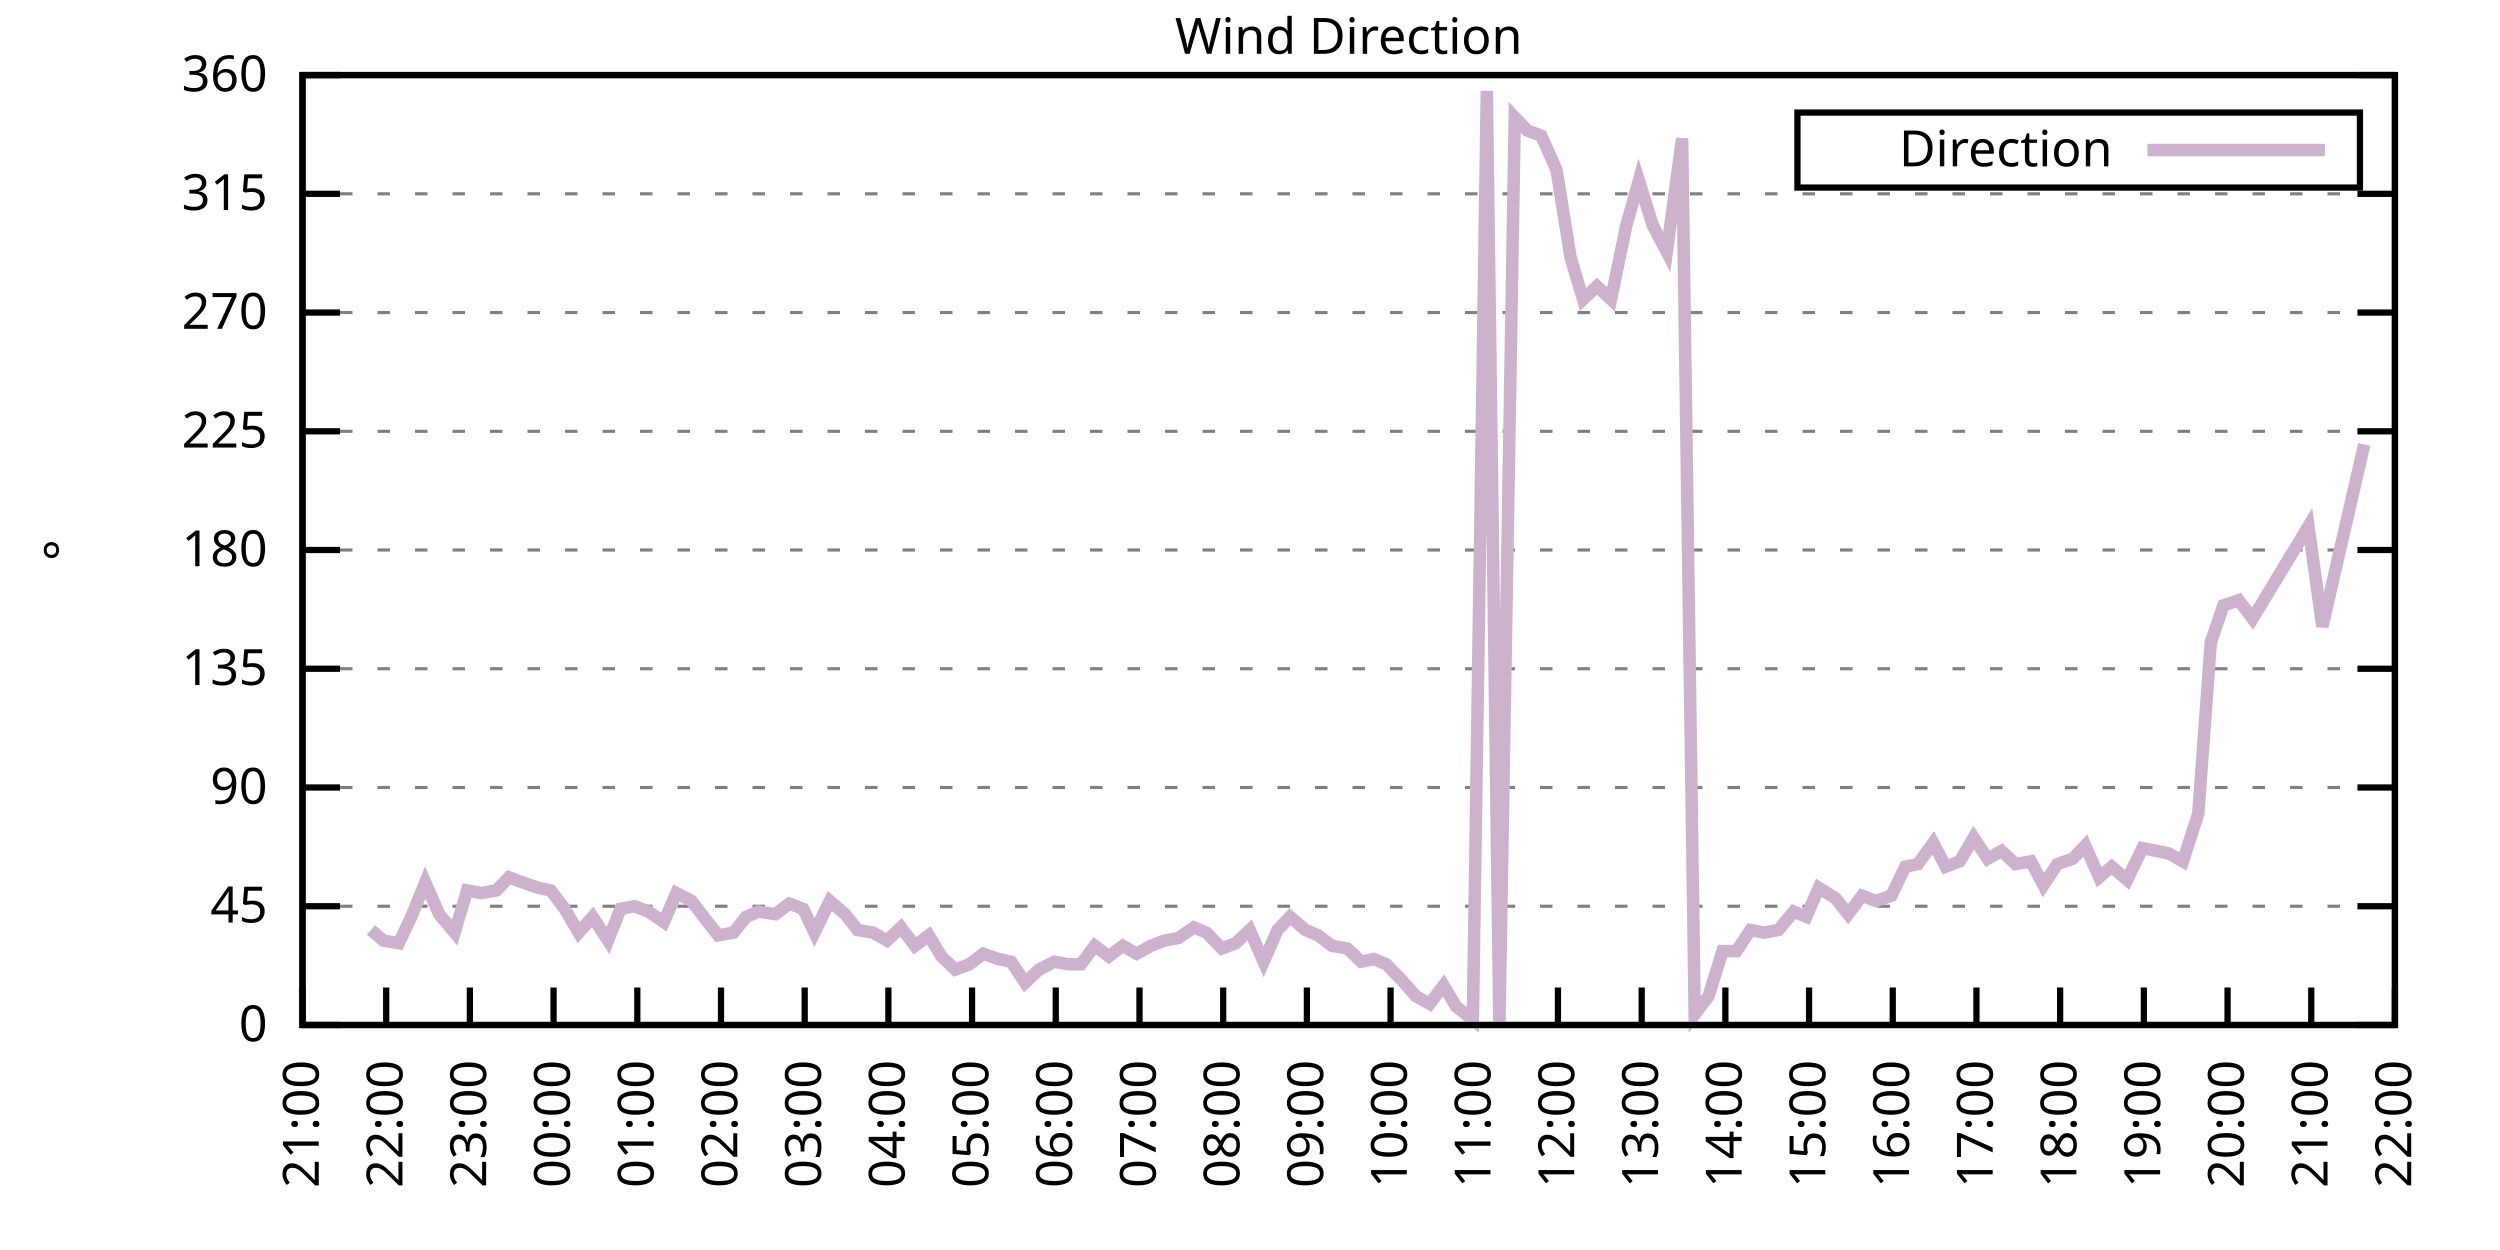
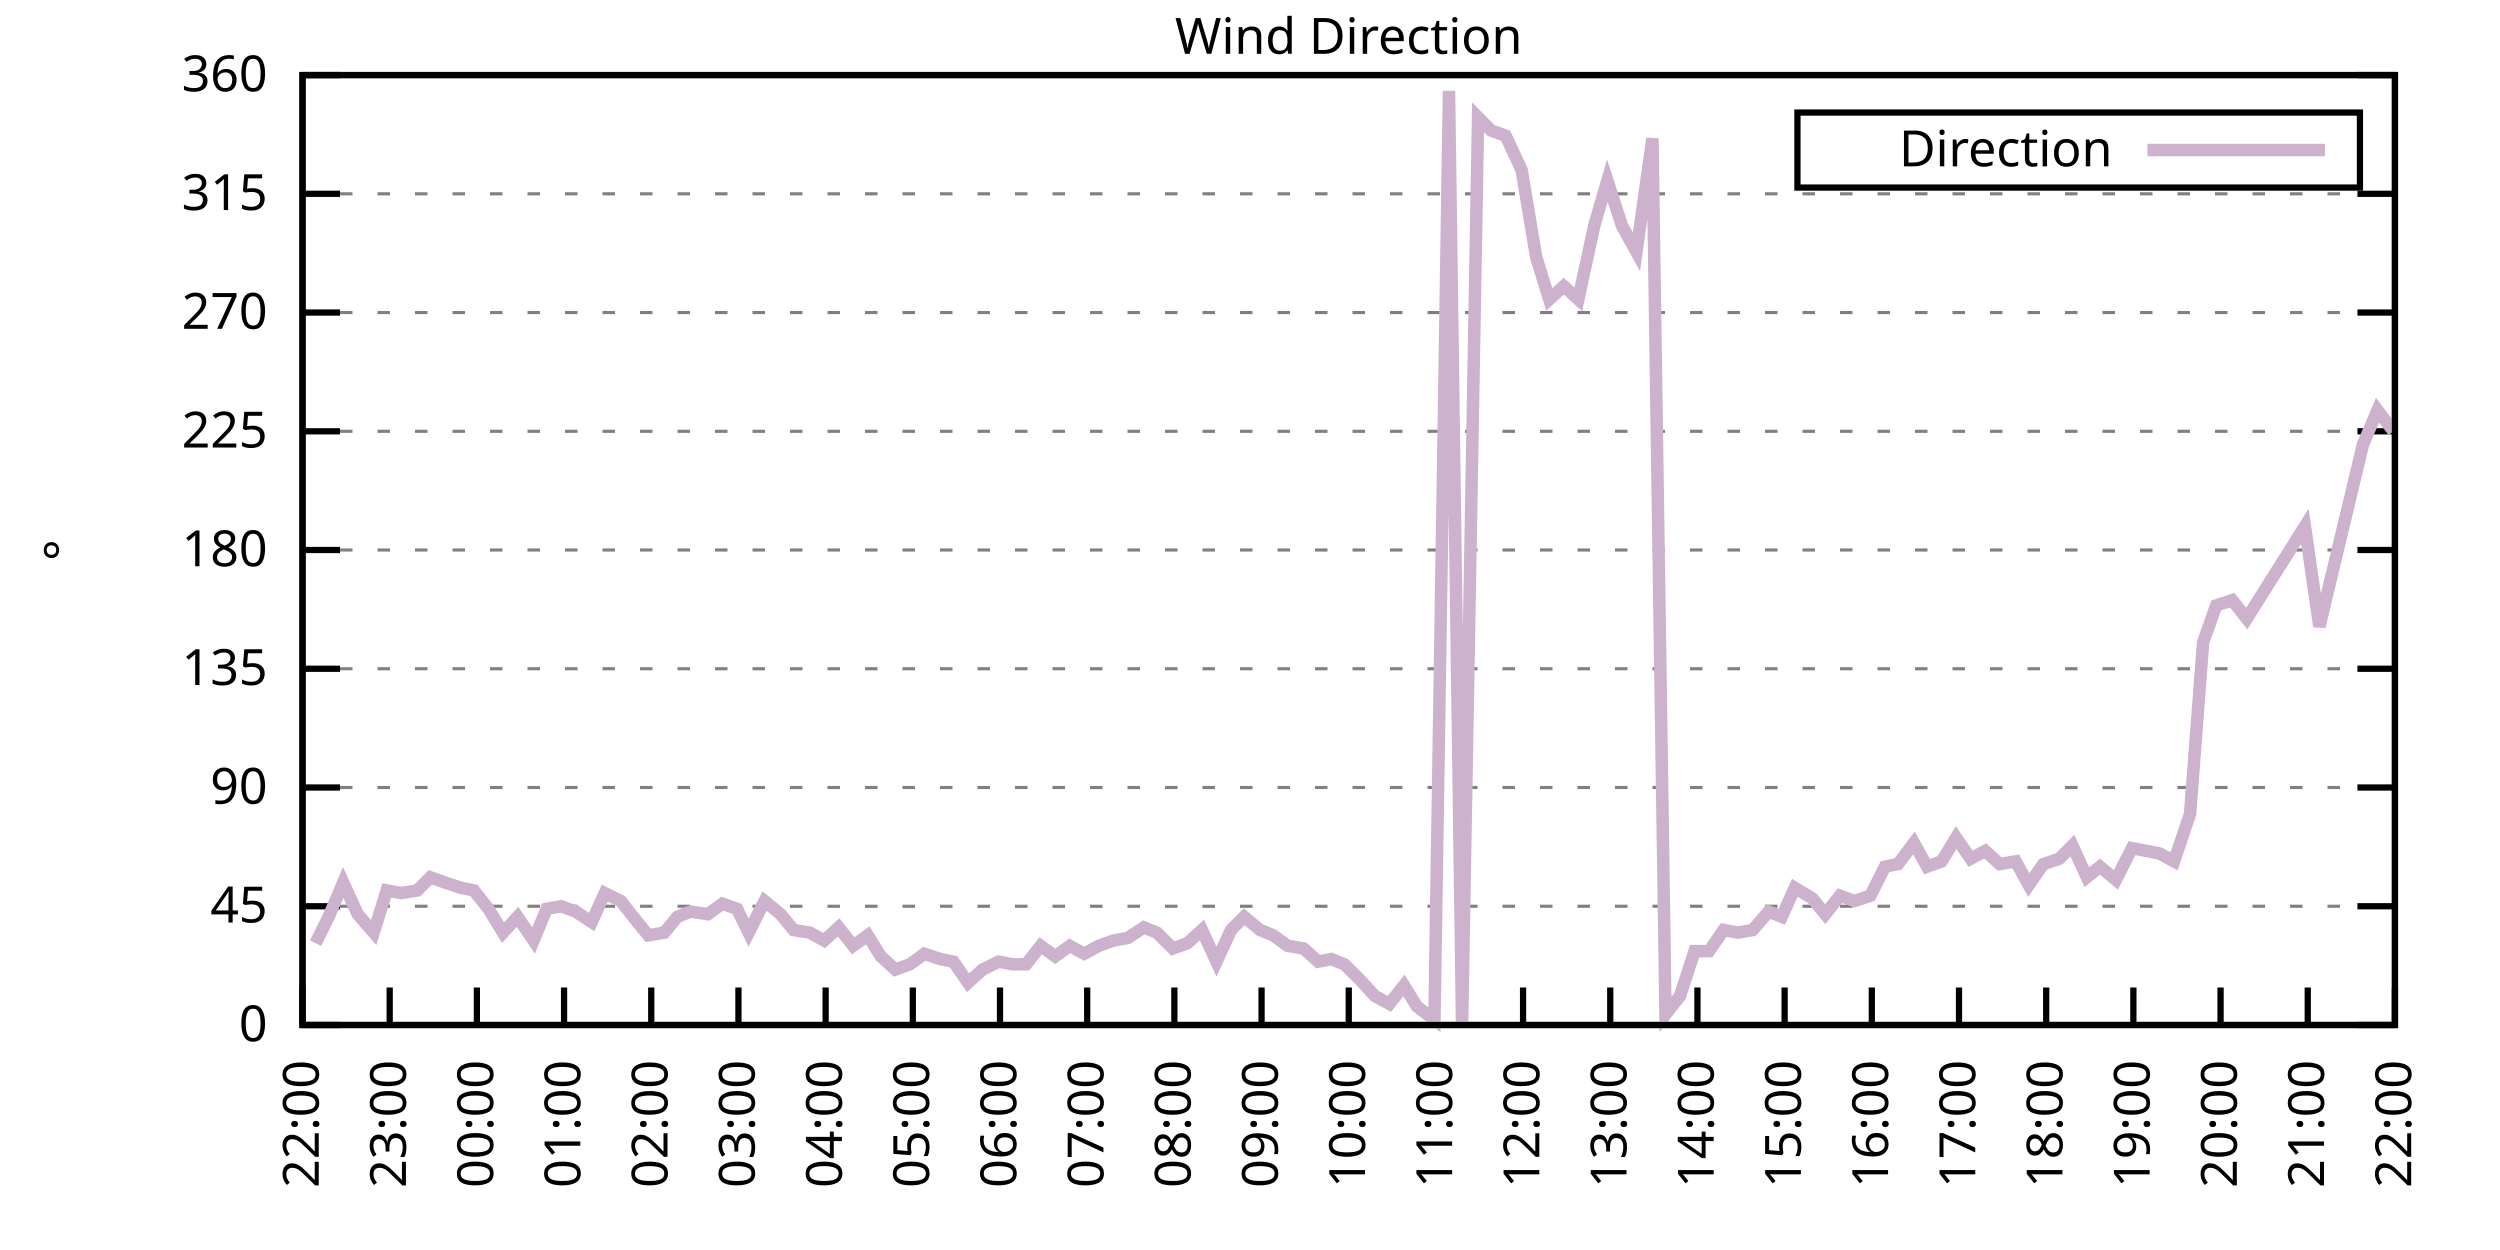
<svg xmlns="http://www.w3.org/2000/svg" xmlns:xlink="http://www.w3.org/1999/xlink" width="400" height="200" viewBox="0 0 400 200">
  <g id="gnuplot_canvas">
    <rect x="0" y="0" width="400" height="200" fill="none" />
    <defs>
      <circle id="gpDot" r="0.5" stroke-width="0.5" stroke="currentColor" />
      <path id="gpPt0" stroke-width="0.333" stroke="currentColor" d="M-1,0 h2 M0,-1 v2" />
      <path id="gpPt1" stroke-width="0.333" stroke="currentColor" d="M-1,-1 L1,1 M1,-1 L-1,1" />
      <path id="gpPt2" stroke-width="0.333" stroke="currentColor" d="M-1,0 L1,0 M0,-1 L0,1 M-1,-1 L1,1 M-1,1 L1,-1" />
      <rect id="gpPt3" stroke-width="0.333" stroke="currentColor" x="-1" y="-1" width="2" height="2" />
      <rect id="gpPt4" stroke-width="0.333" stroke="currentColor" fill="currentColor" x="-1" y="-1" width="2" height="2" />
      <circle id="gpPt5" stroke-width="0.333" stroke="currentColor" cx="0" cy="0" r="1" />
      <use xlink:href="#gpPt5" id="gpPt6" fill="currentColor" stroke="none" />
      <path id="gpPt7" stroke-width="0.333" stroke="currentColor" d="M0,-1.33 L-1.33,0.67 L1.33,0.67 z" />
      <use xlink:href="#gpPt7" id="gpPt8" fill="currentColor" stroke="none" />
      <use xlink:href="#gpPt7" id="gpPt9" stroke="currentColor" transform="rotate(180)" />
      <use xlink:href="#gpPt9" id="gpPt10" fill="currentColor" stroke="none" />
      <use xlink:href="#gpPt3" id="gpPt11" stroke="currentColor" transform="rotate(45)" />
      <use xlink:href="#gpPt11" id="gpPt12" fill="currentColor" stroke="none" />
      <path id="gpPt13" stroke-width="0.333" stroke="currentColor" d="M0,1.330 L1.265,0.411 L0.782,-1.067 L-0.782,-1.076 L-1.265,0.411 z" />
      <use xlink:href="#gpPt13" id="gpPt14" fill="currentColor" stroke="none" />
      <filter id="textbox" filterUnits="objectBoundingBox" x="0" y="0" height="1" width="1">
        <feFlood flood-color="white" flood-opacity="1" result="bgnd" />
        <feComposite in="SourceGraphic" in2="bgnd" operator="atop" />
      </filter>
      <filter id="greybox" filterUnits="objectBoundingBox" x="0" y="0" height="1" width="1">
        <feFlood flood-color="lightgrey" flood-opacity="1" result="grey" />
        <feComposite in="SourceGraphic" in2="grey" operator="atop" />
      </filter>
    </defs>
    <g fill="none" color="white" stroke="currentColor" stroke-width="1.00" stroke-linecap="butt" stroke-linejoin="miter">
</g>
    <g fill="none" color="black" stroke="currentColor" stroke-width="1.00" stroke-linecap="butt" stroke-linejoin="miter">
      <g stroke="none" shape-rendering="crispEdges">
        <polygon fill="rgb(255, 255, 255)" points="48.40,164.00 383.18,164.00 383.18,12.02 48.40,12.02 " />
      </g>
    </g>
    <g fill="none" color="black" stroke="currentColor" stroke-width="1.00" stroke-linecap="butt" stroke-linejoin="miter">
</g>
    <g fill="none" color="black" stroke="black" stroke-width="0.50" stroke-linecap="butt" stroke-linejoin="miter">
</g>
    <g fill="none" color="gray" stroke="currentColor" stroke-width="0.50" stroke-linecap="butt" stroke-linejoin="miter">
      <path stroke="gray" stroke-dasharray="2,4" class="gridline" d="M48.40,164.00 L383.19,164.00  " />
    </g>
    <g fill="none" color="gray" stroke="gray" stroke-width="1.00" stroke-linecap="butt" stroke-linejoin="miter">
</g>
    <g fill="none" color="black" stroke="currentColor" stroke-width="1.00" stroke-linecap="butt" stroke-linejoin="miter">
      <path stroke="black" d="M48.40,164.00 L54.40,164.00 M383.19,164.00 L377.19,164.00  " />
      <g transform="translate(42.80,166.60)" stroke="none" fill="black" font-family="Sans" font-size="8.00" text-anchor="end">
        <text>
          <tspan font-family="Sans"> 0</tspan>
        </text>
      </g>
    </g>
    <g fill="none" color="black" stroke="currentColor" stroke-width="1.00" stroke-linecap="butt" stroke-linejoin="miter">
</g>
    <g fill="none" color="black" stroke="black" stroke-width="0.50" stroke-linecap="butt" stroke-linejoin="miter">
</g>
    <g fill="none" color="gray" stroke="currentColor" stroke-width="0.50" stroke-linecap="butt" stroke-linejoin="miter">
      <path stroke="gray" stroke-dasharray="2,4" class="gridline" d="M48.40,145.00 L383.19,145.00  " />
    </g>
    <g fill="none" color="gray" stroke="gray" stroke-width="1.00" stroke-linecap="butt" stroke-linejoin="miter">
</g>
    <g fill="none" color="black" stroke="currentColor" stroke-width="1.00" stroke-linecap="butt" stroke-linejoin="miter">
      <path stroke="black" d="M48.40,145.00 L54.40,145.00 M383.19,145.00 L377.19,145.00  " />
      <g transform="translate(42.80,147.60)" stroke="none" fill="black" font-family="Sans" font-size="8.00" text-anchor="end">
        <text>
          <tspan font-family="Sans"> 45</tspan>
        </text>
      </g>
    </g>
    <g fill="none" color="black" stroke="currentColor" stroke-width="1.00" stroke-linecap="butt" stroke-linejoin="miter">
</g>
    <g fill="none" color="black" stroke="black" stroke-width="0.50" stroke-linecap="butt" stroke-linejoin="miter">
</g>
    <g fill="none" color="gray" stroke="currentColor" stroke-width="0.50" stroke-linecap="butt" stroke-linejoin="miter">
      <path stroke="gray" stroke-dasharray="2,4" class="gridline" d="M48.40,126.00 L383.19,126.00  " />
    </g>
    <g fill="none" color="gray" stroke="gray" stroke-width="1.00" stroke-linecap="butt" stroke-linejoin="miter">
</g>
    <g fill="none" color="black" stroke="currentColor" stroke-width="1.00" stroke-linecap="butt" stroke-linejoin="miter">
      <path stroke="black" d="M48.40,126.00 L54.40,126.00 M383.19,126.00 L377.19,126.00  " />
      <g transform="translate(42.80,128.60)" stroke="none" fill="black" font-family="Sans" font-size="8.00" text-anchor="end">
        <text>
          <tspan font-family="Sans"> 90</tspan>
        </text>
      </g>
    </g>
    <g fill="none" color="black" stroke="currentColor" stroke-width="1.00" stroke-linecap="butt" stroke-linejoin="miter">
</g>
    <g fill="none" color="black" stroke="black" stroke-width="0.50" stroke-linecap="butt" stroke-linejoin="miter">
</g>
    <g fill="none" color="gray" stroke="currentColor" stroke-width="0.50" stroke-linecap="butt" stroke-linejoin="miter">
      <path stroke="gray" stroke-dasharray="2,4" class="gridline" d="M48.40,107.00 L383.19,107.00  " />
    </g>
    <g fill="none" color="gray" stroke="gray" stroke-width="1.00" stroke-linecap="butt" stroke-linejoin="miter">
</g>
    <g fill="none" color="black" stroke="currentColor" stroke-width="1.00" stroke-linecap="butt" stroke-linejoin="miter">
      <path stroke="black" d="M48.40,107.00 L54.40,107.00 M383.19,107.00 L377.19,107.00  " />
      <g transform="translate(42.80,109.60)" stroke="none" fill="black" font-family="Sans" font-size="8.00" text-anchor="end">
        <text>
          <tspan font-family="Sans"> 135</tspan>
        </text>
      </g>
    </g>
    <g fill="none" color="black" stroke="currentColor" stroke-width="1.00" stroke-linecap="butt" stroke-linejoin="miter">
</g>
    <g fill="none" color="black" stroke="black" stroke-width="0.50" stroke-linecap="butt" stroke-linejoin="miter">
</g>
    <g fill="none" color="gray" stroke="currentColor" stroke-width="0.50" stroke-linecap="butt" stroke-linejoin="miter">
      <path stroke="gray" stroke-dasharray="2,4" class="gridline" d="M48.40,88.00 L383.19,88.00  " />
    </g>
    <g fill="none" color="gray" stroke="gray" stroke-width="1.00" stroke-linecap="butt" stroke-linejoin="miter">
</g>
    <g fill="none" color="black" stroke="currentColor" stroke-width="1.00" stroke-linecap="butt" stroke-linejoin="miter">
      <path stroke="black" d="M48.40,88.00 L54.40,88.00 M383.19,88.00 L377.19,88.00  " />
      <g transform="translate(42.80,90.60)" stroke="none" fill="black" font-family="Sans" font-size="8.00" text-anchor="end">
        <text>
          <tspan font-family="Sans"> 180</tspan>
        </text>
      </g>
    </g>
    <g fill="none" color="black" stroke="currentColor" stroke-width="1.00" stroke-linecap="butt" stroke-linejoin="miter">
</g>
    <g fill="none" color="black" stroke="black" stroke-width="0.50" stroke-linecap="butt" stroke-linejoin="miter">
</g>
    <g fill="none" color="gray" stroke="currentColor" stroke-width="0.50" stroke-linecap="butt" stroke-linejoin="miter">
      <path stroke="gray" stroke-dasharray="2,4" class="gridline" d="M48.40,69.01 L383.19,69.01  " />
    </g>
    <g fill="none" color="gray" stroke="gray" stroke-width="1.00" stroke-linecap="butt" stroke-linejoin="miter">
</g>
    <g fill="none" color="black" stroke="currentColor" stroke-width="1.00" stroke-linecap="butt" stroke-linejoin="miter">
      <path stroke="black" d="M48.40,69.01 L54.40,69.01 M383.19,69.01 L377.19,69.01  " />
      <g transform="translate(42.80,71.61)" stroke="none" fill="black" font-family="Sans" font-size="8.00" text-anchor="end">
        <text>
          <tspan font-family="Sans"> 225</tspan>
        </text>
      </g>
    </g>
    <g fill="none" color="black" stroke="currentColor" stroke-width="1.00" stroke-linecap="butt" stroke-linejoin="miter">
</g>
    <g fill="none" color="black" stroke="black" stroke-width="0.50" stroke-linecap="butt" stroke-linejoin="miter">
</g>
    <g fill="none" color="gray" stroke="currentColor" stroke-width="0.50" stroke-linecap="butt" stroke-linejoin="miter">
      <path stroke="gray" stroke-dasharray="2,4" class="gridline" d="M48.40,50.01 L383.19,50.01  " />
    </g>
    <g fill="none" color="gray" stroke="gray" stroke-width="1.00" stroke-linecap="butt" stroke-linejoin="miter">
</g>
    <g fill="none" color="black" stroke="currentColor" stroke-width="1.00" stroke-linecap="butt" stroke-linejoin="miter">
      <path stroke="black" d="M48.40,50.01 L54.40,50.01 M383.19,50.01 L377.19,50.01  " />
      <g transform="translate(42.80,52.61)" stroke="none" fill="black" font-family="Sans" font-size="8.00" text-anchor="end">
        <text>
          <tspan font-family="Sans"> 270</tspan>
        </text>
      </g>
    </g>
    <g fill="none" color="black" stroke="currentColor" stroke-width="1.00" stroke-linecap="butt" stroke-linejoin="miter">
</g>
    <g fill="none" color="black" stroke="black" stroke-width="0.50" stroke-linecap="butt" stroke-linejoin="miter">
</g>
    <g fill="none" color="gray" stroke="currentColor" stroke-width="0.50" stroke-linecap="butt" stroke-linejoin="miter">
      <path stroke="gray" stroke-dasharray="2,4" class="gridline" d="M48.40,31.01 L383.19,31.01  " />
    </g>
    <g fill="none" color="gray" stroke="gray" stroke-width="1.00" stroke-linecap="butt" stroke-linejoin="miter">
</g>
    <g fill="none" color="black" stroke="currentColor" stroke-width="1.00" stroke-linecap="butt" stroke-linejoin="miter">
      <path stroke="black" d="M48.40,31.01 L54.40,31.01 M383.19,31.01 L377.19,31.01  " />
      <g transform="translate(42.80,33.61)" stroke="none" fill="black" font-family="Sans" font-size="8.00" text-anchor="end">
        <text>
          <tspan font-family="Sans"> 315</tspan>
        </text>
      </g>
    </g>
    <g fill="none" color="black" stroke="currentColor" stroke-width="1.00" stroke-linecap="butt" stroke-linejoin="miter">
</g>
    <g fill="none" color="black" stroke="black" stroke-width="0.50" stroke-linecap="butt" stroke-linejoin="miter">
</g>
    <g fill="none" color="gray" stroke="currentColor" stroke-width="0.50" stroke-linecap="butt" stroke-linejoin="miter">
      <path stroke="gray" stroke-dasharray="2,4" class="gridline" d="M48.40,12.01 L383.19,12.01  " />
    </g>
    <g fill="none" color="gray" stroke="gray" stroke-width="1.00" stroke-linecap="butt" stroke-linejoin="miter">
</g>
    <g fill="none" color="black" stroke="currentColor" stroke-width="1.00" stroke-linecap="butt" stroke-linejoin="miter">
      <path stroke="black" d="M48.40,12.01 L54.40,12.01 M383.19,12.01 L377.19,12.01  " />
      <g transform="translate(42.80,14.61)" stroke="none" fill="black" font-family="Sans" font-size="8.00" text-anchor="end">
        <text>
          <tspan font-family="Sans"> 360</tspan>
        </text>
      </g>
    </g>
    <g fill="none" color="black" stroke="currentColor" stroke-width="1.00" stroke-linecap="butt" stroke-linejoin="miter">
      <path stroke="black" d="M48.40,164.00 L48.40,158.00  " />
      <g transform="translate(51.00,169.60) rotate(270.00)" stroke="none" fill="black" font-family="Sans" font-size="8.00" text-anchor="end">
        <text>
-           <tspan font-family="Sans">21:00</tspan>
-         </text>
-       </g>
-     </g>
-     <g fill="none" color="black" stroke="currentColor" stroke-width="1.00" stroke-linecap="butt" stroke-linejoin="miter">
-       <path stroke="black" d="M61.79,164.00 L61.79,158.00  " />
-       <g transform="translate(64.39,169.60) rotate(270.00)" stroke="none" fill="black" font-family="Sans" font-size="8.00" text-anchor="end">
-         <text>
          <tspan font-family="Sans">22:00</tspan>
        </text>
      </g>
    </g>
    <g fill="none" color="black" stroke="currentColor" stroke-width="1.00" stroke-linecap="butt" stroke-linejoin="miter">
-       <path stroke="black" d="M75.18,164.00 L75.18,158.00  " />
-       <g transform="translate(77.78,169.60) rotate(270.00)" stroke="none" fill="black" font-family="Sans" font-size="8.00" text-anchor="end">
+       <path stroke="black" d="M62.35,164.00 L62.35,158.00  " />
+       <g transform="translate(64.95,169.60) rotate(270.00)" stroke="none" fill="black" font-family="Sans" font-size="8.00" text-anchor="end">
        <text>
          <tspan font-family="Sans">23:00</tspan>
        </text>
      </g>
    </g>
    <g fill="none" color="black" stroke="currentColor" stroke-width="1.00" stroke-linecap="butt" stroke-linejoin="miter">
-       <path stroke="black" d="M88.57,164.00 L88.57,158.00  " />
-       <g transform="translate(91.17,169.60) rotate(270.00)" stroke="none" fill="black" font-family="Sans" font-size="8.00" text-anchor="end">
+       <path stroke="black" d="M76.30,164.00 L76.30,158.00  " />
+       <g transform="translate(78.90,169.60) rotate(270.00)" stroke="none" fill="black" font-family="Sans" font-size="8.00" text-anchor="end">
        <text>
          <tspan font-family="Sans">00:00</tspan>
        </text>
      </g>
    </g>
    <g fill="none" color="black" stroke="currentColor" stroke-width="1.00" stroke-linecap="butt" stroke-linejoin="miter">
-       <path stroke="black" d="M101.97,164.00 L101.97,158.00  " />
-       <g transform="translate(104.57,169.60) rotate(270.00)" stroke="none" fill="black" font-family="Sans" font-size="8.00" text-anchor="end">
+       <path stroke="black" d="M90.25,164.00 L90.25,158.00  " />
+       <g transform="translate(92.85,169.60) rotate(270.00)" stroke="none" fill="black" font-family="Sans" font-size="8.00" text-anchor="end">
        <text>
          <tspan font-family="Sans">01:00</tspan>
        </text>
      </g>
    </g>
    <g fill="none" color="black" stroke="currentColor" stroke-width="1.00" stroke-linecap="butt" stroke-linejoin="miter">
-       <path stroke="black" d="M115.36,164.00 L115.36,158.00  " />
-       <g transform="translate(117.96,169.60) rotate(270.00)" stroke="none" fill="black" font-family="Sans" font-size="8.00" text-anchor="end">
+       <path stroke="black" d="M104.20,164.00 L104.20,158.00  " />
+       <g transform="translate(106.80,169.60) rotate(270.00)" stroke="none" fill="black" font-family="Sans" font-size="8.00" text-anchor="end">
        <text>
          <tspan font-family="Sans">02:00</tspan>
        </text>
      </g>
    </g>
    <g fill="none" color="black" stroke="currentColor" stroke-width="1.00" stroke-linecap="butt" stroke-linejoin="miter">
-       <path stroke="black" d="M128.75,164.00 L128.75,158.00  " />
-       <g transform="translate(131.35,169.60) rotate(270.00)" stroke="none" fill="black" font-family="Sans" font-size="8.00" text-anchor="end">
+       <path stroke="black" d="M118.15,164.00 L118.15,158.00  " />
+       <g transform="translate(120.75,169.60) rotate(270.00)" stroke="none" fill="black" font-family="Sans" font-size="8.00" text-anchor="end">
        <text>
          <tspan font-family="Sans">03:00</tspan>
        </text>
      </g>
    </g>
    <g fill="none" color="black" stroke="currentColor" stroke-width="1.00" stroke-linecap="butt" stroke-linejoin="miter">
-       <path stroke="black" d="M142.14,164.00 L142.14,158.00  " />
-       <g transform="translate(144.74,169.60) rotate(270.00)" stroke="none" fill="black" font-family="Sans" font-size="8.00" text-anchor="end">
+       <path stroke="black" d="M132.10,164.00 L132.10,158.00  " />
+       <g transform="translate(134.70,169.60) rotate(270.00)" stroke="none" fill="black" font-family="Sans" font-size="8.00" text-anchor="end">
        <text>
          <tspan font-family="Sans">04:00</tspan>
        </text>
      </g>
    </g>
    <g fill="none" color="black" stroke="currentColor" stroke-width="1.00" stroke-linecap="butt" stroke-linejoin="miter">
-       <path stroke="black" d="M155.53,164.00 L155.53,158.00  " />
-       <g transform="translate(158.13,169.60) rotate(270.00)" stroke="none" fill="black" font-family="Sans" font-size="8.00" text-anchor="end">
+       <path stroke="black" d="M146.05,164.00 L146.05,158.00  " />
+       <g transform="translate(148.65,169.60) rotate(270.00)" stroke="none" fill="black" font-family="Sans" font-size="8.00" text-anchor="end">
        <text>
          <tspan font-family="Sans">05:00</tspan>
        </text>
      </g>
    </g>
    <g fill="none" color="black" stroke="currentColor" stroke-width="1.00" stroke-linecap="butt" stroke-linejoin="miter">
-       <path stroke="black" d="M168.92,164.00 L168.92,158.00  " />
-       <g transform="translate(171.52,169.60) rotate(270.00)" stroke="none" fill="black" font-family="Sans" font-size="8.00" text-anchor="end">
+       <path stroke="black" d="M160.00,164.00 L160.00,158.00  " />
+       <g transform="translate(162.60,169.60) rotate(270.00)" stroke="none" fill="black" font-family="Sans" font-size="8.00" text-anchor="end">
        <text>
          <tspan font-family="Sans">06:00</tspan>
        </text>
      </g>
    </g>
    <g fill="none" color="black" stroke="currentColor" stroke-width="1.00" stroke-linecap="butt" stroke-linejoin="miter">
-       <path stroke="black" d="M182.32,164.00 L182.32,158.00  " />
-       <g transform="translate(184.92,169.60) rotate(270.00)" stroke="none" fill="black" font-family="Sans" font-size="8.00" text-anchor="end">
+       <path stroke="black" d="M173.95,164.00 L173.95,158.00  " />
+       <g transform="translate(176.55,169.60) rotate(270.00)" stroke="none" fill="black" font-family="Sans" font-size="8.00" text-anchor="end">
        <text>
          <tspan font-family="Sans">07:00</tspan>
        </text>
      </g>
    </g>
    <g fill="none" color="black" stroke="currentColor" stroke-width="1.00" stroke-linecap="butt" stroke-linejoin="miter">
-       <path stroke="black" d="M195.71,164.00 L195.71,158.00  " />
-       <g transform="translate(198.31,169.60) rotate(270.00)" stroke="none" fill="black" font-family="Sans" font-size="8.00" text-anchor="end">
+       <path stroke="black" d="M187.90,164.00 L187.90,158.00  " />
+       <g transform="translate(190.50,169.60) rotate(270.00)" stroke="none" fill="black" font-family="Sans" font-size="8.00" text-anchor="end">
        <text>
          <tspan font-family="Sans">08:00</tspan>
        </text>
      </g>
    </g>
    <g fill="none" color="black" stroke="currentColor" stroke-width="1.00" stroke-linecap="butt" stroke-linejoin="miter">
-       <path stroke="black" d="M209.10,164.00 L209.10,158.00  " />
-       <g transform="translate(211.70,169.60) rotate(270.00)" stroke="none" fill="black" font-family="Sans" font-size="8.00" text-anchor="end">
+       <path stroke="black" d="M201.85,164.00 L201.85,158.00  " />
+       <g transform="translate(204.45,169.60) rotate(270.00)" stroke="none" fill="black" font-family="Sans" font-size="8.00" text-anchor="end">
        <text>
          <tspan font-family="Sans">09:00</tspan>
        </text>
      </g>
    </g>
    <g fill="none" color="black" stroke="currentColor" stroke-width="1.00" stroke-linecap="butt" stroke-linejoin="miter">
-       <path stroke="black" d="M222.49,164.00 L222.49,158.00  " />
-       <g transform="translate(225.09,169.60) rotate(270.00)" stroke="none" fill="black" font-family="Sans" font-size="8.00" text-anchor="end">
+       <path stroke="black" d="M215.80,164.00 L215.80,158.00  " />
+       <g transform="translate(218.40,169.60) rotate(270.00)" stroke="none" fill="black" font-family="Sans" font-size="8.00" text-anchor="end">
        <text>
          <tspan font-family="Sans">10:00</tspan>
        </text>
      </g>
    </g>
    <g fill="none" color="black" stroke="currentColor" stroke-width="1.00" stroke-linecap="butt" stroke-linejoin="miter">
-       <path stroke="black" d="M235.88,164.00 L235.88,158.00  " />
-       <g transform="translate(238.48,169.60) rotate(270.00)" stroke="none" fill="black" font-family="Sans" font-size="8.00" text-anchor="end">
+       <path stroke="black" d="M229.74,164.00 L229.74,158.00  " />
+       <g transform="translate(232.34,169.60) rotate(270.00)" stroke="none" fill="black" font-family="Sans" font-size="8.00" text-anchor="end">
        <text>
          <tspan font-family="Sans">11:00</tspan>
        </text>
      </g>
    </g>
    <g fill="none" color="black" stroke="currentColor" stroke-width="1.00" stroke-linecap="butt" stroke-linejoin="miter">
-       <path stroke="black" d="M249.27,164.00 L249.27,158.00  " />
-       <g transform="translate(251.87,169.60) rotate(270.00)" stroke="none" fill="black" font-family="Sans" font-size="8.00" text-anchor="end">
+       <path stroke="black" d="M243.69,164.00 L243.69,158.00  " />
+       <g transform="translate(246.29,169.60) rotate(270.00)" stroke="none" fill="black" font-family="Sans" font-size="8.00" text-anchor="end">
        <text>
          <tspan font-family="Sans">12:00</tspan>
        </text>
      </g>
    </g>
    <g fill="none" color="black" stroke="currentColor" stroke-width="1.00" stroke-linecap="butt" stroke-linejoin="miter">
-       <path stroke="black" d="M262.67,164.00 L262.67,158.00  " />
-       <g transform="translate(265.27,169.60) rotate(270.00)" stroke="none" fill="black" font-family="Sans" font-size="8.00" text-anchor="end">
+       <path stroke="black" d="M257.64,164.00 L257.64,158.00  " />
+       <g transform="translate(260.24,169.60) rotate(270.00)" stroke="none" fill="black" font-family="Sans" font-size="8.00" text-anchor="end">
        <text>
          <tspan font-family="Sans">13:00</tspan>
        </text>
      </g>
    </g>
    <g fill="none" color="black" stroke="currentColor" stroke-width="1.00" stroke-linecap="butt" stroke-linejoin="miter">
-       <path stroke="black" d="M276.06,164.00 L276.06,158.00  " />
-       <g transform="translate(278.66,169.60) rotate(270.00)" stroke="none" fill="black" font-family="Sans" font-size="8.00" text-anchor="end">
+       <path stroke="black" d="M271.59,164.00 L271.59,158.00  " />
+       <g transform="translate(274.19,169.60) rotate(270.00)" stroke="none" fill="black" font-family="Sans" font-size="8.00" text-anchor="end">
        <text>
          <tspan font-family="Sans">14:00</tspan>
        </text>
      </g>
    </g>
    <g fill="none" color="black" stroke="currentColor" stroke-width="1.00" stroke-linecap="butt" stroke-linejoin="miter">
-       <path stroke="black" d="M289.45,164.00 L289.45,158.00  " />
-       <g transform="translate(292.05,169.60) rotate(270.00)" stroke="none" fill="black" font-family="Sans" font-size="8.00" text-anchor="end">
+       <path stroke="black" d="M285.54,164.00 L285.54,158.00  " />
+       <g transform="translate(288.14,169.60) rotate(270.00)" stroke="none" fill="black" font-family="Sans" font-size="8.00" text-anchor="end">
        <text>
          <tspan font-family="Sans">15:00</tspan>
        </text>
      </g>
    </g>
    <g fill="none" color="black" stroke="currentColor" stroke-width="1.00" stroke-linecap="butt" stroke-linejoin="miter">
-       <path stroke="black" d="M302.84,164.00 L302.84,158.00  " />
-       <g transform="translate(305.44,169.60) rotate(270.00)" stroke="none" fill="black" font-family="Sans" font-size="8.00" text-anchor="end">
+       <path stroke="black" d="M299.49,164.00 L299.49,158.00  " />
+       <g transform="translate(302.09,169.60) rotate(270.00)" stroke="none" fill="black" font-family="Sans" font-size="8.00" text-anchor="end">
        <text>
          <tspan font-family="Sans">16:00</tspan>
        </text>
      </g>
    </g>
    <g fill="none" color="black" stroke="currentColor" stroke-width="1.00" stroke-linecap="butt" stroke-linejoin="miter">
-       <path stroke="black" d="M316.23,164.00 L316.23,158.00  " />
-       <g transform="translate(318.83,169.60) rotate(270.00)" stroke="none" fill="black" font-family="Sans" font-size="8.00" text-anchor="end">
+       <path stroke="black" d="M313.44,164.00 L313.44,158.00  " />
+       <g transform="translate(316.04,169.60) rotate(270.00)" stroke="none" fill="black" font-family="Sans" font-size="8.00" text-anchor="end">
        <text>
          <tspan font-family="Sans">17:00</tspan>
        </text>
      </g>
    </g>
    <g fill="none" color="black" stroke="currentColor" stroke-width="1.00" stroke-linecap="butt" stroke-linejoin="miter">
-       <path stroke="black" d="M329.62,164.00 L329.62,158.00  " />
-       <g transform="translate(332.22,169.60) rotate(270.00)" stroke="none" fill="black" font-family="Sans" font-size="8.00" text-anchor="end">
+       <path stroke="black" d="M327.39,164.00 L327.39,158.00  " />
+       <g transform="translate(329.99,169.60) rotate(270.00)" stroke="none" fill="black" font-family="Sans" font-size="8.00" text-anchor="end">
        <text>
          <tspan font-family="Sans">18:00</tspan>
        </text>
      </g>
    </g>
    <g fill="none" color="black" stroke="currentColor" stroke-width="1.00" stroke-linecap="butt" stroke-linejoin="miter">
-       <path stroke="black" d="M343.02,164.00 L343.02,158.00  " />
-       <g transform="translate(345.62,169.60) rotate(270.00)" stroke="none" fill="black" font-family="Sans" font-size="8.00" text-anchor="end">
+       <path stroke="black" d="M341.34,164.00 L341.34,158.00  " />
+       <g transform="translate(343.94,169.60) rotate(270.00)" stroke="none" fill="black" font-family="Sans" font-size="8.00" text-anchor="end">
        <text>
          <tspan font-family="Sans">19:00</tspan>
        </text>
      </g>
    </g>
    <g fill="none" color="black" stroke="currentColor" stroke-width="1.00" stroke-linecap="butt" stroke-linejoin="miter">
-       <path stroke="black" d="M356.41,164.00 L356.41,158.00  " />
-       <g transform="translate(359.01,169.60) rotate(270.00)" stroke="none" fill="black" font-family="Sans" font-size="8.00" text-anchor="end">
+       <path stroke="black" d="M355.29,164.00 L355.29,158.00  " />
+       <g transform="translate(357.89,169.60) rotate(270.00)" stroke="none" fill="black" font-family="Sans" font-size="8.00" text-anchor="end">
        <text>
          <tspan font-family="Sans">20:00</tspan>
        </text>
      </g>
    </g>
    <g fill="none" color="black" stroke="currentColor" stroke-width="1.00" stroke-linecap="butt" stroke-linejoin="miter">
-       <path stroke="black" d="M369.80,164.00 L369.80,158.00  " />
-       <g transform="translate(372.40,169.60) rotate(270.00)" stroke="none" fill="black" font-family="Sans" font-size="8.00" text-anchor="end">
+       <path stroke="black" d="M369.24,164.00 L369.24,158.00  " />
+       <g transform="translate(371.84,169.60) rotate(270.00)" stroke="none" fill="black" font-family="Sans" font-size="8.00" text-anchor="end">
        <text>
          <tspan font-family="Sans">21:00</tspan>
        </text>
      </g>
    </g>
    <g fill="none" color="black" stroke="currentColor" stroke-width="1.00" stroke-linecap="butt" stroke-linejoin="miter">
      <path stroke="black" d="M383.19,164.00 L383.19,158.00  " />
      <g transform="translate(385.79,169.60) rotate(270.00)" stroke="none" fill="black" font-family="Sans" font-size="8.00" text-anchor="end">
        <text>
          <tspan font-family="Sans">22:00</tspan>
        </text>
      </g>
    </g>
    <g fill="none" color="black" stroke="currentColor" stroke-width="1.00" stroke-linecap="butt" stroke-linejoin="miter">
</g>
    <g fill="none" color="black" stroke="currentColor" stroke-width="1.00" stroke-linecap="butt" stroke-linejoin="miter">
      <path stroke="black" d="M48.40,12.01 L48.40,164.00 L383.19,164.00 L383.19,12.01 L48.40,12.01 Z  " />
    </g>
    <g fill="none" color="black" stroke="currentColor" stroke-width="1.00" stroke-linecap="butt" stroke-linejoin="miter">
</g>
    <g fill="none" color="black" stroke="currentColor" stroke-width="1.00" stroke-linecap="butt" stroke-linejoin="miter">
      <path stroke="black" d="M287.59,30.01 L287.59,18.01 L377.59,18.01 L377.59,30.01 L287.59,30.01 Z  " />
    </g>
    <g id="Wind_direction_plot_1">
      <g fill="none" color="white" stroke="black" stroke-width="2.00" stroke-linecap="butt" stroke-linejoin="miter">
</g>
      <g fill="none" color="black" stroke="currentColor" stroke-width="2.00" stroke-linecap="butt" stroke-linejoin="miter">
        <g transform="translate(337.99,26.61)" stroke="none" fill="black" font-family="Sans" font-size="8.00" text-anchor="end">
          <text>
            <tspan font-family="Sans">Direction</tspan>
          </text>
        </g>
      </g>
      <g fill="none" color="black" stroke="currentColor" stroke-width="2.00" stroke-linecap="butt" stroke-linejoin="miter">
-         <path stroke="rgb(204, 178, 204)" d="M343.59,24.01 L371.99,24.01 M59.34,148.80 L61.35,150.49 L63.80,150.91 L65.81,146.69 L68.04,141.20 L70.27,146.27   L72.73,149.22 L74.74,142.47 L76.97,142.89 L79.42,142.47 L81.43,140.36 L83.66,141.20 L86.12,142.05 L88.13,142.47   L90.36,145.42 L92.59,149.22 L94.82,146.69 L97.28,150.49 L99.29,145.42 L101.52,145.00 L103.75,145.85 L106.21,147.53   L108.22,142.89 L110.67,144.16 L112.90,147.11 L114.91,149.65 L117.37,149.22 L119.38,146.69 L121.38,145.85 L124.06,146.27   L126.29,144.58 L128.53,145.42 L130.31,149.22 L132.77,144.16 L135.22,146.27 L137.23,148.80 L139.69,149.22 L141.92,150.49   L144.15,148.38 L146.38,151.33 L148.61,149.65 L150.62,153.02 L152.85,155.13 L155.09,154.29 L157.32,152.60 L159.77,153.45   L161.78,153.87 L164.01,157.24 L166.25,155.13 L168.70,153.87 L170.93,154.29 L172.94,154.29 L175.17,151.33 L177.41,153.02   L179.64,151.33 L181.87,152.60 L184.10,151.33 L186.33,150.49 L188.57,150.07 L191.02,148.38 L193.03,149.22 L195.48,151.76   L197.72,150.91 L199.95,148.80 L202.18,153.87 L204.41,148.80 L206.42,146.69 L208.88,148.80 L210.88,149.65 L213.12,151.33   L215.57,151.76 L217.80,153.87 L219.81,153.45 L221.82,154.29 L224.28,156.82 L226.51,159.36 L228.74,160.62 L230.97,157.67   L232.98,161.04 L235.66,163.16 L237.89,14.54 L239.90,164.00 L242.36,18.77 L244.36,20.88 L246.60,21.72 L249.05,27.21   L251.28,41.14 L253.29,47.90 L255.52,45.79 L257.76,47.90 L260.21,36.08 L262.22,28.90 L264.45,36.08 L266.68,40.30   L269.14,22.14 L271.15,162.31 L273.38,159.36 L275.61,152.18 L277.84,152.18 L280.07,148.80 L282.31,149.22 L284.54,148.80   L286.99,145.85 L289.00,146.69 L291.01,142.05 L293.69,143.73 L295.70,146.27 L297.93,143.31 L300.16,144.16 L302.62,143.31   L304.85,138.67 L306.86,138.25 L309.31,134.87 L311.32,138.67 L313.55,137.82 L315.79,134.02 L318.02,137.40 L320.25,136.14   L322.48,138.25 L324.94,137.82 L326.95,141.62 L329.18,138.25 L331.63,137.40 L333.64,135.29 L335.87,140.36 L337.88,138.67   L340.34,140.78 L342.79,135.71 L345.02,136.14 L347.03,136.56 L349.26,137.82 L351.72,130.22 L353.73,102.78 L355.74,96.87   L358.19,96.03 L360.42,98.98 L369.35,84.21 L371.58,100.25 L378.28,71.12  " />
+         <path stroke="rgb(204, 178, 204)" d="M343.59,24.01 L371.99,24.01 M50.49,150.91 L52.58,146.69 L54.91,141.20 L57.23,146.27 L59.79,149.22 L61.88,142.47   L64.21,142.89 L66.77,142.47 L68.86,140.36 L71.18,141.20 L73.74,142.05 L75.83,142.47 L78.16,145.42 L80.48,149.22   L82.81,146.69 L85.37,150.49 L87.46,145.42 L89.78,145.00 L92.11,145.85 L94.67,147.53 L96.76,142.89 L99.32,144.16   L101.64,147.11 L103.73,149.65 L106.29,149.22 L108.38,146.69 L110.48,145.85 L113.27,146.27 L115.59,144.58 L117.92,145.42   L119.78,149.22 L122.33,144.16 L124.89,146.27 L126.98,148.80 L129.54,149.22 L131.87,150.49 L134.19,148.38 L136.51,151.33   L138.84,149.65 L140.93,153.02 L143.26,155.13 L145.58,154.29 L147.91,152.60 L150.46,153.45 L152.56,153.87 L154.88,157.24   L157.21,155.13 L159.76,153.87 L162.09,154.29 L164.18,154.29 L166.51,151.33 L168.83,153.02 L171.16,151.33 L173.48,152.60   L175.81,151.33 L178.13,150.49 L180.46,150.07 L183.01,148.38 L185.11,149.22 L187.66,151.76 L189.99,150.91 L192.31,148.80   L194.64,153.87 L196.96,148.80 L199.06,146.69 L201.61,148.80 L203.71,149.65 L206.03,151.33 L208.59,151.76 L210.91,153.87   L213.01,153.45 L215.10,154.29 L217.65,156.82 L219.98,159.36 L222.30,160.62 L224.63,157.67 L226.72,161.04 L229.51,163.16   L231.84,14.54 L233.93,164.00 L236.49,18.77 L238.58,20.88 L240.90,21.72 L243.46,27.21 L245.79,41.14 L247.88,47.90   L250.20,45.79 L252.53,47.90 L255.09,36.08 L257.18,28.90 L259.50,36.08 L261.83,40.30 L264.39,22.14 L266.48,162.31   L268.80,159.36 L271.13,152.18 L273.45,152.18 L275.78,148.80 L278.10,149.22 L280.43,148.80 L282.99,145.85 L285.08,146.69   L287.17,142.05 L289.96,143.73 L292.05,146.27 L294.38,143.31 L296.70,144.16 L299.26,143.31 L301.58,138.67 L303.68,138.25   L306.23,134.87 L308.33,138.67 L310.65,137.82 L312.98,134.02 L315.30,137.40 L317.63,136.14 L319.95,138.25 L322.51,137.82   L324.60,141.62 L326.93,138.25 L329.48,137.40 L331.58,135.29 L333.90,140.36 L335.99,138.67 L338.55,140.78 L341.11,135.71   L343.43,136.14 L345.53,136.56 L347.85,137.82 L350.41,130.22 L352.50,102.78 L354.59,96.87 L357.15,96.03 L359.48,98.98   L368.78,84.21 L371.10,100.25 L378.08,71.12 L380.40,65.63 L382.96,69.01  " />
      </g>
    </g>
    <g fill="none" color="black" stroke="currentColor" stroke-width="2.00" stroke-linecap="butt" stroke-linejoin="miter">
</g>
    <g fill="none" color="black" stroke="black" stroke-width="1.00" stroke-linecap="butt" stroke-linejoin="miter">
</g>
    <g fill="none" color="black" stroke="currentColor" stroke-width="1.00" stroke-linecap="butt" stroke-linejoin="miter">
      <path stroke="black" d="M48.40,12.01 L48.40,164.00 L383.19,164.00 L383.19,12.01 L48.40,12.01 Z  " />
      <g transform="translate(12.80,88.01) rotate(270.00)" stroke="none" fill="black" font-family="Sans" font-size="8.00" text-anchor="middle">
        <text>
          <tspan font-family="Sans">°</tspan>
        </text>
      </g>
    </g>
    <g fill="none" color="black" stroke="currentColor" stroke-width="1.00" stroke-linecap="butt" stroke-linejoin="miter">
</g>
    <g fill="none" color="black" stroke="currentColor" stroke-width="1.00" stroke-linecap="butt" stroke-linejoin="miter">
      <g transform="translate(215.79,8.61)" stroke="none" fill="black" font-family="Sans" font-size="8.00" text-anchor="middle">
        <text>
          <tspan font-family="Sans">Wind Direction</tspan>
        </text>
      </g>
    </g>
    <g fill="none" color="black" stroke="currentColor" stroke-width="1.00" stroke-linecap="butt" stroke-linejoin="miter">
</g>
  </g>
</svg>
